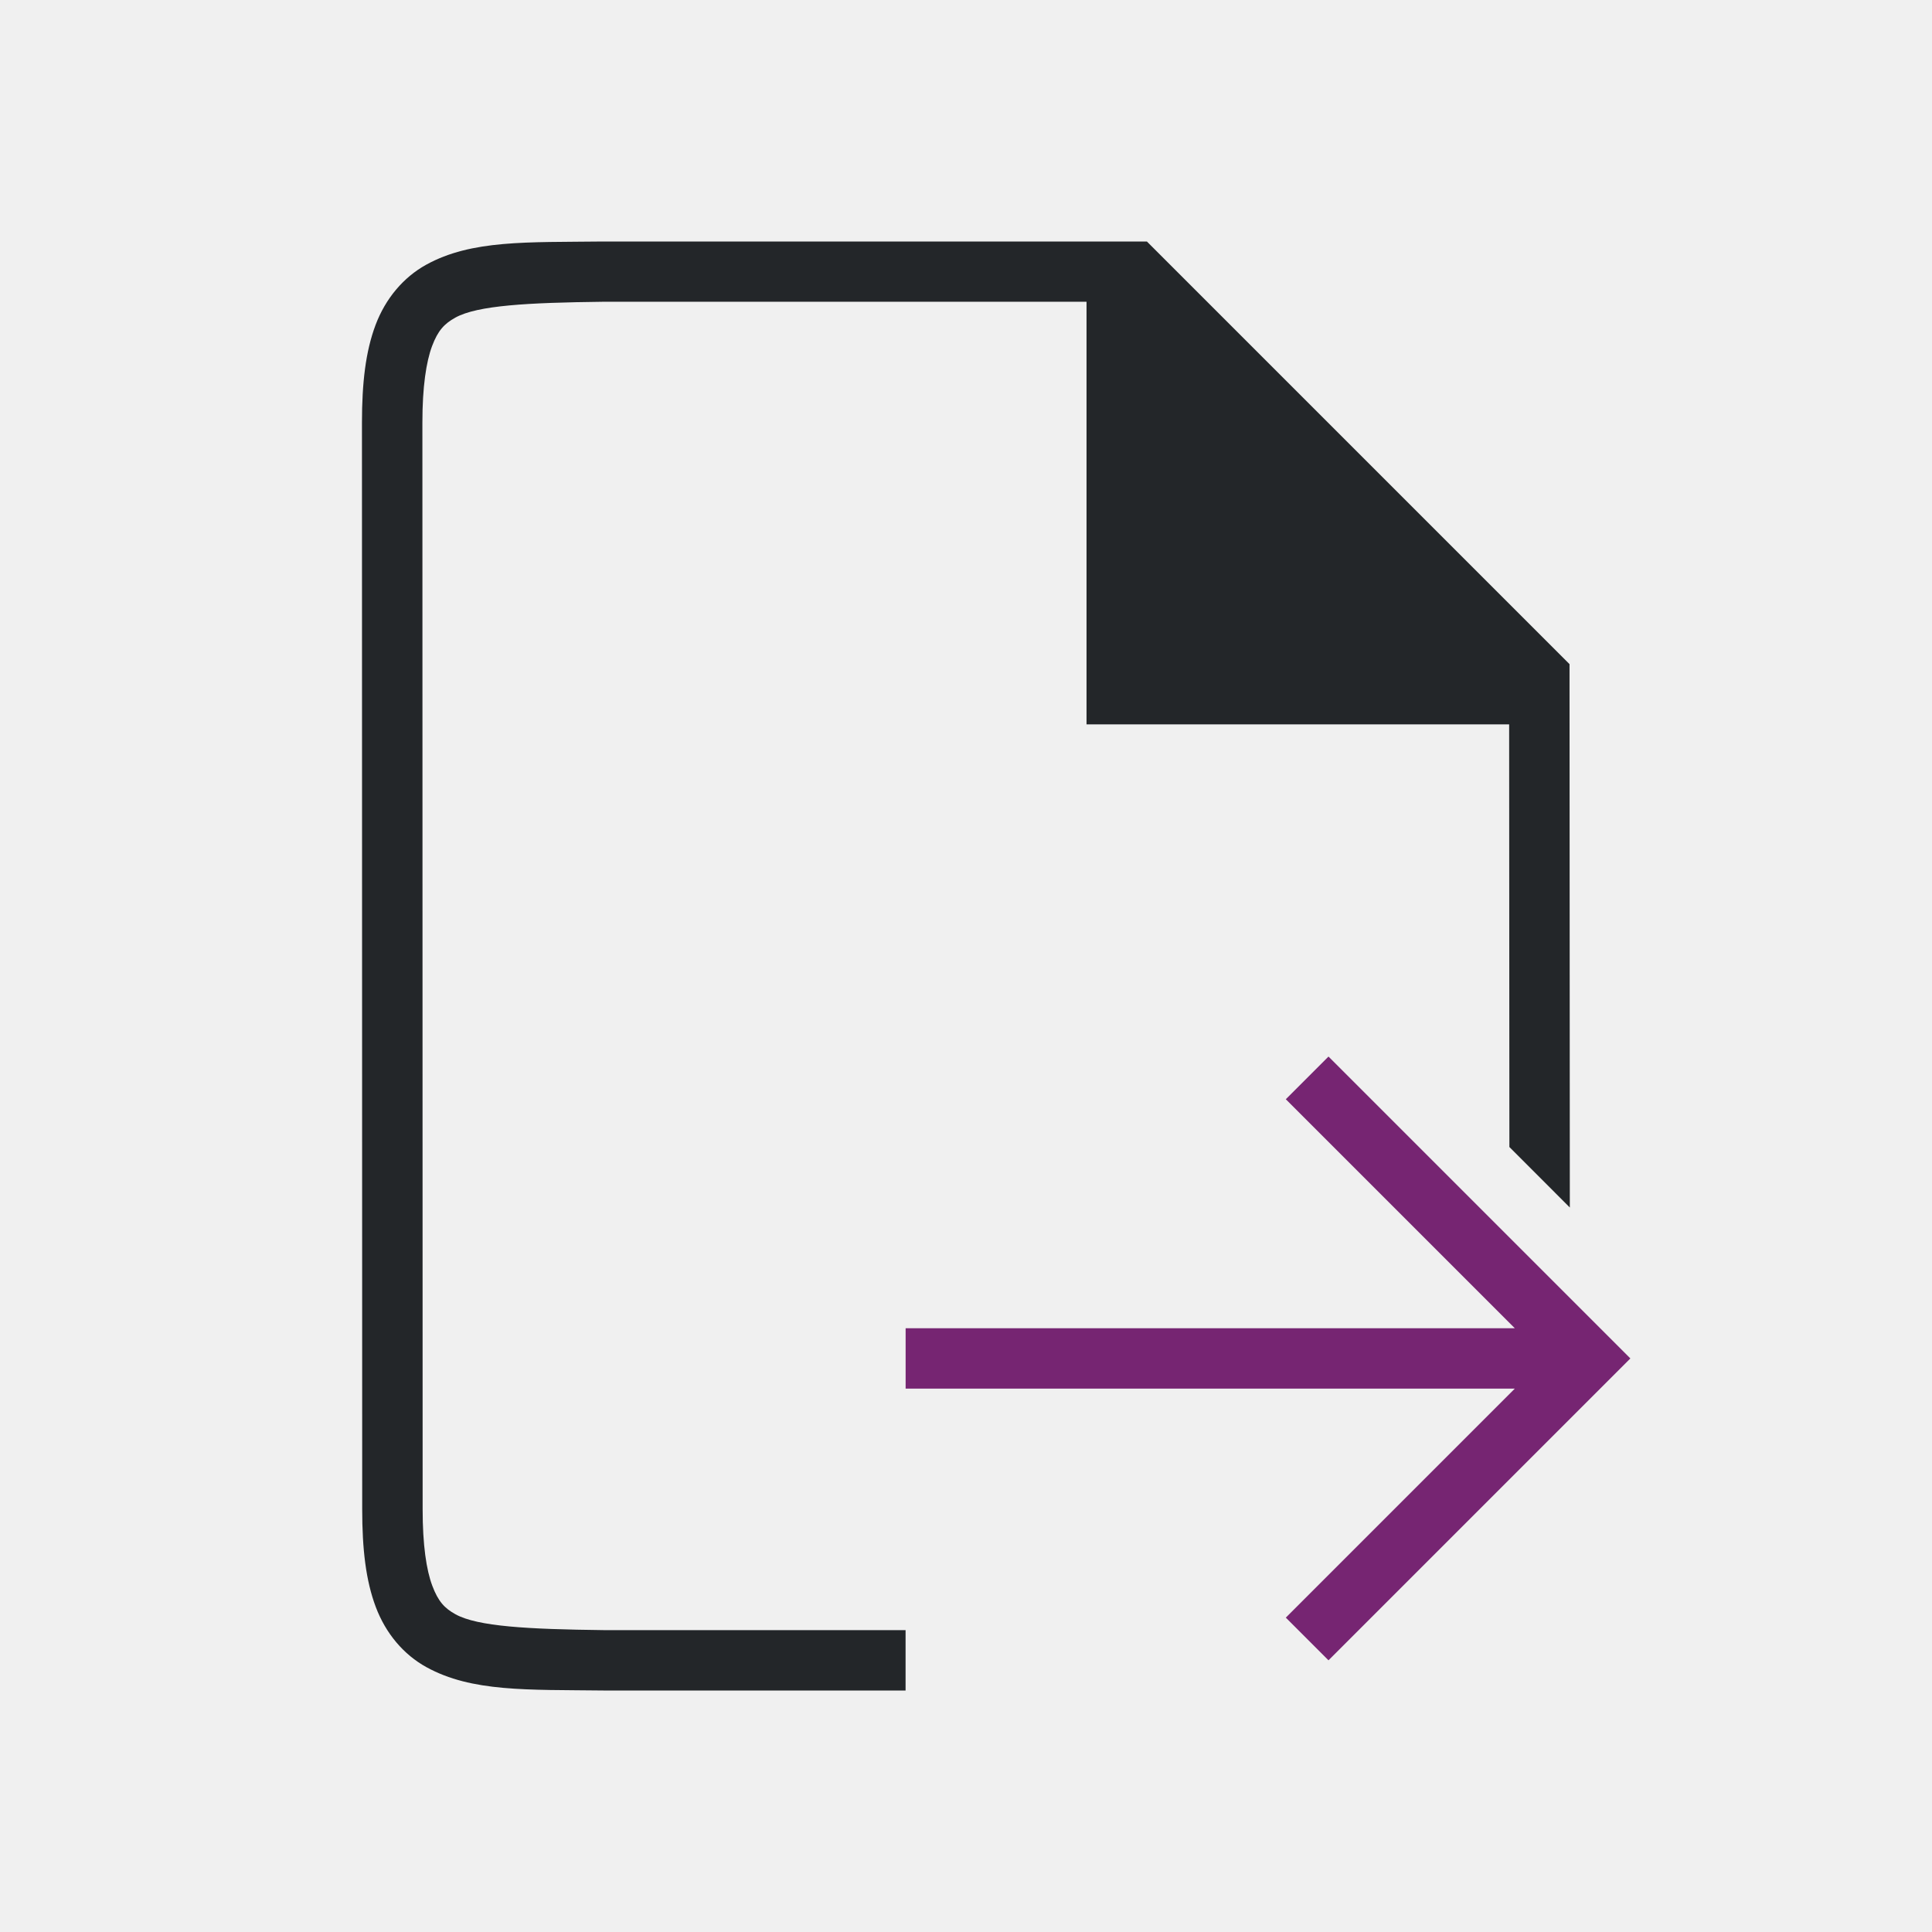
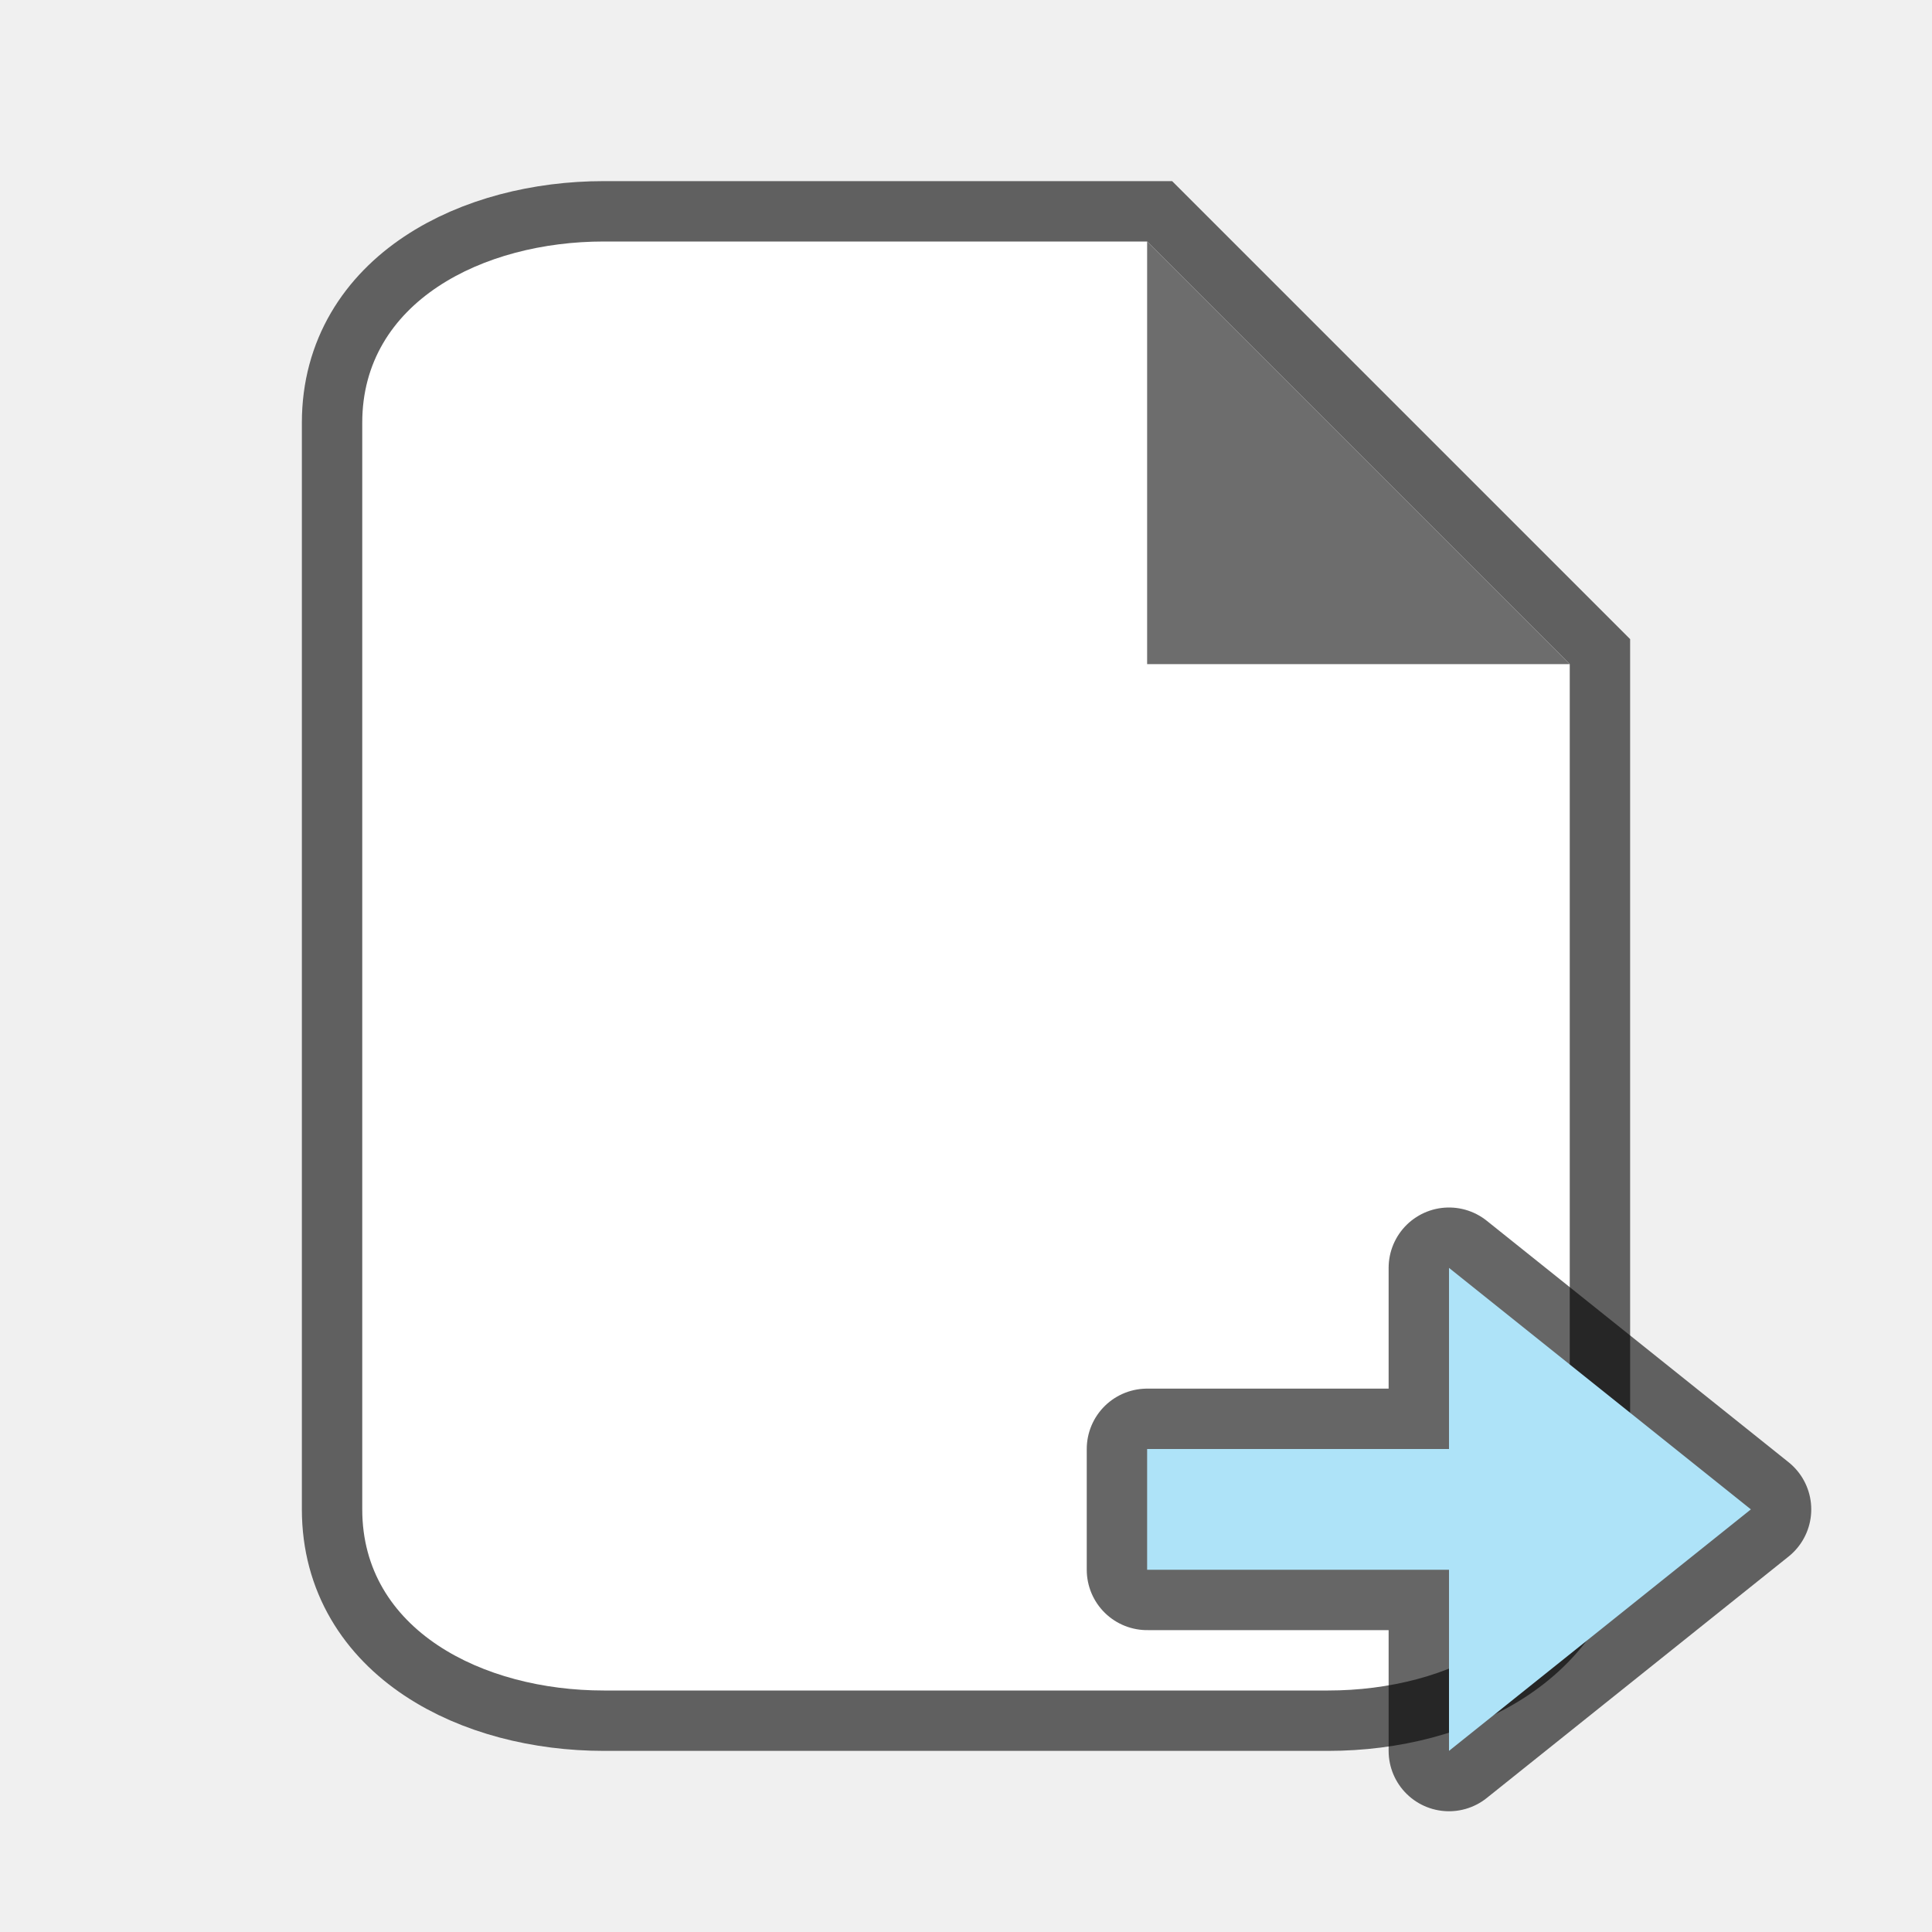
<svg xmlns="http://www.w3.org/2000/svg" viewBox="0 0 32 32" version="1.1" id="svg6">
  <defs id="defs10" />
-   <path d="m27.004 22.5-5-5-.707.707 3.793 3.793h-10.09v1h10.09l-3.793 3.793.707.707 4-4z" fill="#762572" id="path4" />
-   <g id="g1833" style="display:inline" transform="translate(-505.9948,-233)">
-     <path d="m 531.996,253 -0.005,-9 -7,-7 h -9.002 l -0.004,0 c -1.258,0.015 -2.179,-0.031 -2.932,0.385 -0.376,0.208 -0.673,0.559 -0.838,0.998 -0.165,0.439 -0.225,0.96 -0.225,1.617 l 0.004,18 c 1.4e-4,0.658 0.06,1.179 0.225,1.617 0.165,0.439 0.462,0.789 0.838,0.996 0.753,0.415 1.674,0.372 2.932,0.387 h 0.002 5.003 V 260 h -4.993 -0.006 c -1.259,-0.015 -2.089,-0.06 -2.455,-0.262 -0.183,-0.101 -0.287,-0.213 -0.385,-0.473 -0.098,-0.26 -0.16,-0.673 -0.16,-1.266 l -0.004,-18 c -1.3e-4,-0.592 0.063,-1.006 0.16,-1.266 0.098,-0.26 0.203,-0.371 0.387,-0.473 0.366,-0.202 1.195,-0.247 2.453,-0.262 l 6e-5,-1e-5 h 8 v 7 l 7,1e-5 0.004,7 z" id="path2732-8-9" style="color:#000000;font-style:normal;font-variant:normal;font-weight:normal;font-stretch:normal;font-size:medium;line-height:normal;font-family:sans-serif;font-variant-ligatures:normal;font-variant-position:normal;font-variant-caps:normal;font-variant-numeric:normal;font-variant-alternates:normal;font-feature-settings:normal;text-indent:0;text-align:start;text-decoration:none;text-decoration-line:none;text-decoration-style:solid;text-decoration-color:#000000;letter-spacing:normal;word-spacing:normal;text-transform:none;writing-mode:lr-tb;direction:ltr;text-orientation:mixed;dominant-baseline:auto;baseline-shift:baseline;text-anchor:start;white-space:normal;shape-padding:0;clip-rule:nonzero;display:inline;overflow:visible;visibility:visible;opacity:1;isolation:auto;mix-blend-mode:normal;color-interpolation:sRGB;color-interpolation-filters:linearRGB;solid-color:#000000;solid-opacity:1;vector-effect:none;fill:#232629;fill-opacity:1;fill-rule:nonzero;stroke:none;stroke-width:1;stroke-linecap:butt;stroke-linejoin:miter;stroke-miterlimit:4;stroke-dasharray:none;stroke-dashoffset:0;stroke-opacity:1;marker:none;color-rendering:auto;image-rendering:auto;shape-rendering:auto;text-rendering:auto;enable-background:accumulate" />
-   </g>
+   <path style="opacity:0.6;fill:#000000;stroke:#000000;stroke-width:2;stroke-miterlimit:4;stroke-dasharray:none" id="path815" d="M 10,28 C 8,28 6,27 6,25 V 7 C 6,5 8,4 10,4 h 9 l 7,7 v 14 c 0,2 -2,3 -4,3 z" />
+   <path d="M 10,28 C 8,28 6,27 6,25 V 7 C 6,5 8,4 10,4 h 9 l 7,7 v 14 c 0,2 -2,3 -4,3 z" id="path2" style="fill:#ffffff" />
+   <path d="M 19,11 V 4 l 7,7 z" id="path4" style="fill:#6d6d6d;fill-opacity:1" />
+   <path style="opacity:0.6;fill:#000000;fill-opacity:1;stroke:#000000;stroke-width:2;stroke-linecap:butt;stroke-linejoin:round;stroke-miterlimit:4;stroke-dasharray:none;stroke-opacity:1" d="M 29,25 24,21 v 3 l -5,5.6e-5 v 2 L 24,26 v 3 z" id="path836" />
+   <path id="path838" d="M 29,25 24,21 v 3 l -5,5.6e-5 v 2 L 24,26 v 3 z" style="fill:#aee3f8;fill-opacity:1;stroke:none;stroke-width:1px;stroke-linecap:butt;stroke-linejoin:miter;stroke-opacity:1" />
</svg>
